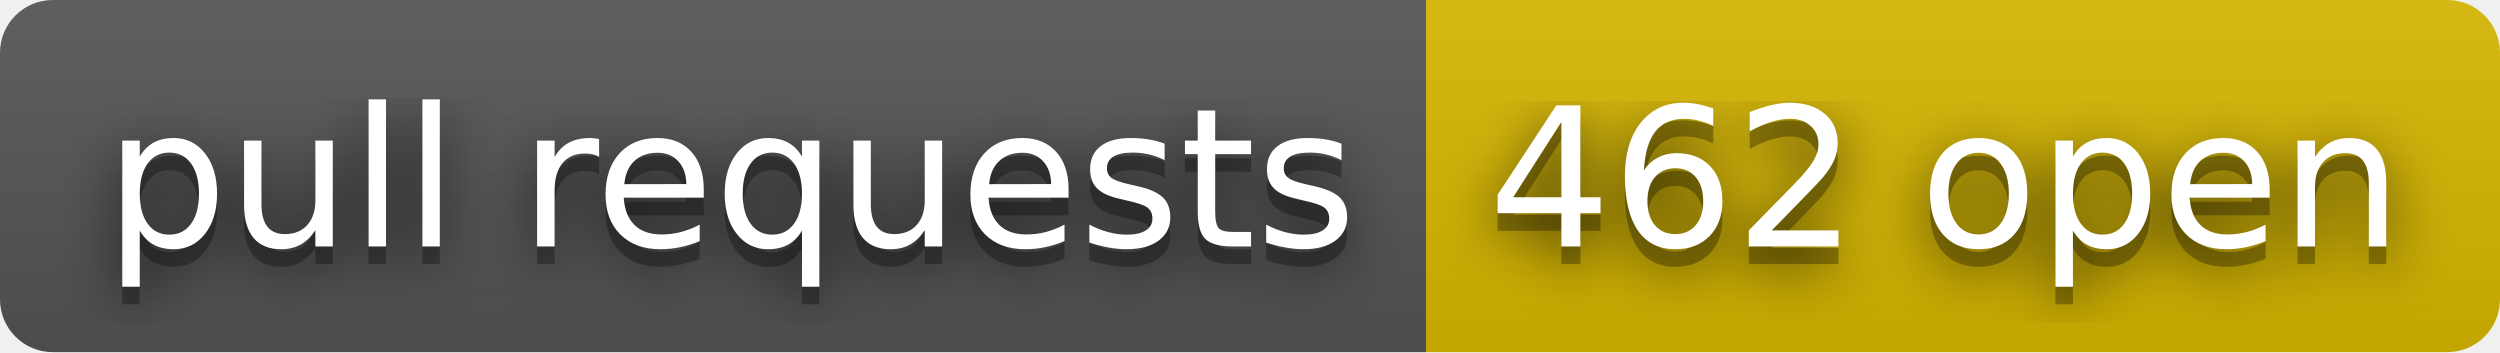
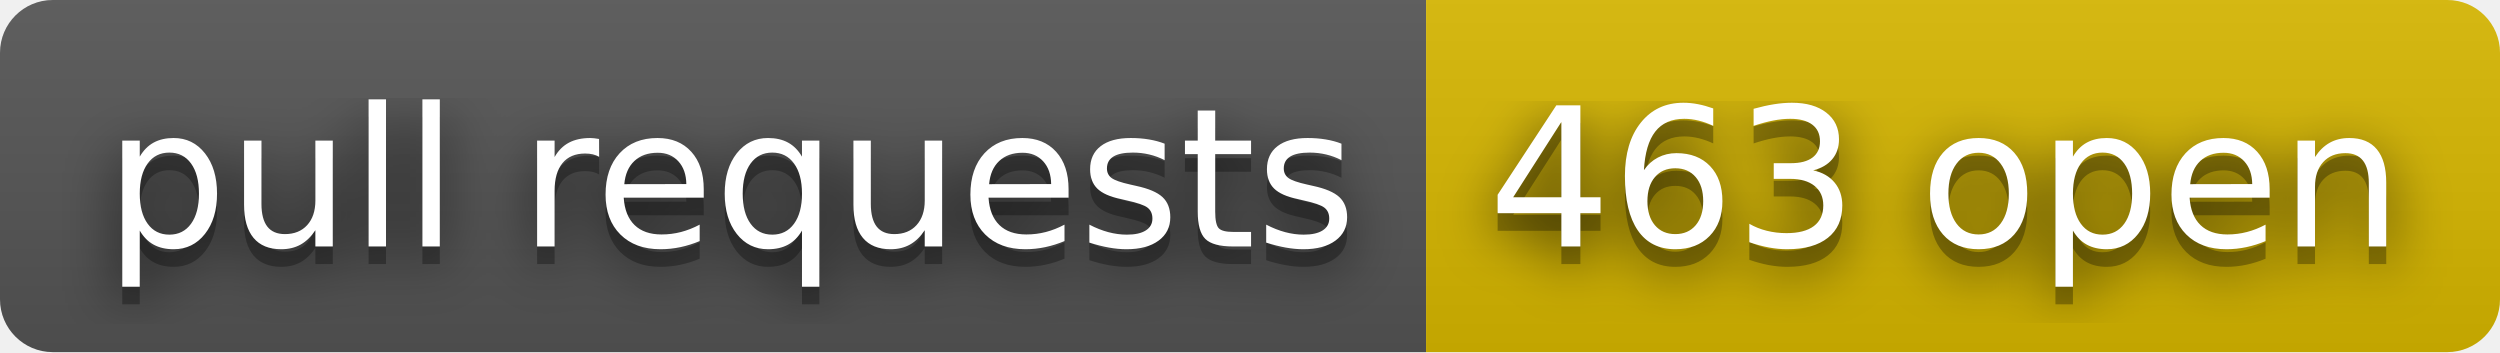
- <svg xmlns="http://www.w3.org/2000/svg" width="142" height="20" role="img" aria-label="pull requests: 462 open">
+ <svg xmlns="http://www.w3.org/2000/svg" width="142" height="20" role="img" aria-label="pull requests: 463 open">
  <filter id="blur">
    <feGaussianBlur stdDeviation="16" />
  </filter>
  <linearGradient id="s" x2="0" y2="100%">
    <stop offset="0" stop-color="#bbb" stop-opacity=".1" />
    <stop offset="1" stop-opacity=".1" />
  </linearGradient>
  <clipPath id="r">
    <rect width="142" height="20" rx="3" />
  </clipPath>
  <g clip-path="url(#r)">
    <rect width="81" height="20" fill="#555" />
    <rect x="81" width="61" height="20" fill="#d8b800" />
    <rect width="142" height="20" fill="url(#s)" />
  </g>
  <g fill="#fff" text-anchor="middle" font-family="Verdana,Geneva,DejaVu Sans,sans-serif" text-rendering="geometricPrecision" font-size="110">
    <g transform="scale(.1)">
      <g aria-hidden="true" fill="#010101">
        <text x="415" y="150" fill-opacity=".8" filter="url(#blur)" textLength="710">pull requests</text>
        <text x="415" y="150" fill-opacity=".3" textLength="710">pull requests</text>
      </g>
      <text x="415" y="140" textLength="710">pull requests</text>
    </g>
    <g transform="scale(.1)">
      <g aria-hidden="true" fill="#010101">
-         <text x="1105" y="150" fill-opacity=".8" filter="url(#blur)" textLength="510">462 open</text>
-         <text x="1105" y="150" fill-opacity=".3" textLength="510">462 open</text>
+         <text x="1105" y="150" fill-opacity=".8" filter="url(#blur)" textLength="510">463 open</text>
+         <text x="1105" y="150" fill-opacity=".3" textLength="510">463 open</text>
      </g>
-       <text x="1105" y="140" textLength="510">462 open</text>
+       <text x="1105" y="140" textLength="510">463 open</text>
    </g>
  </g>
</svg>
